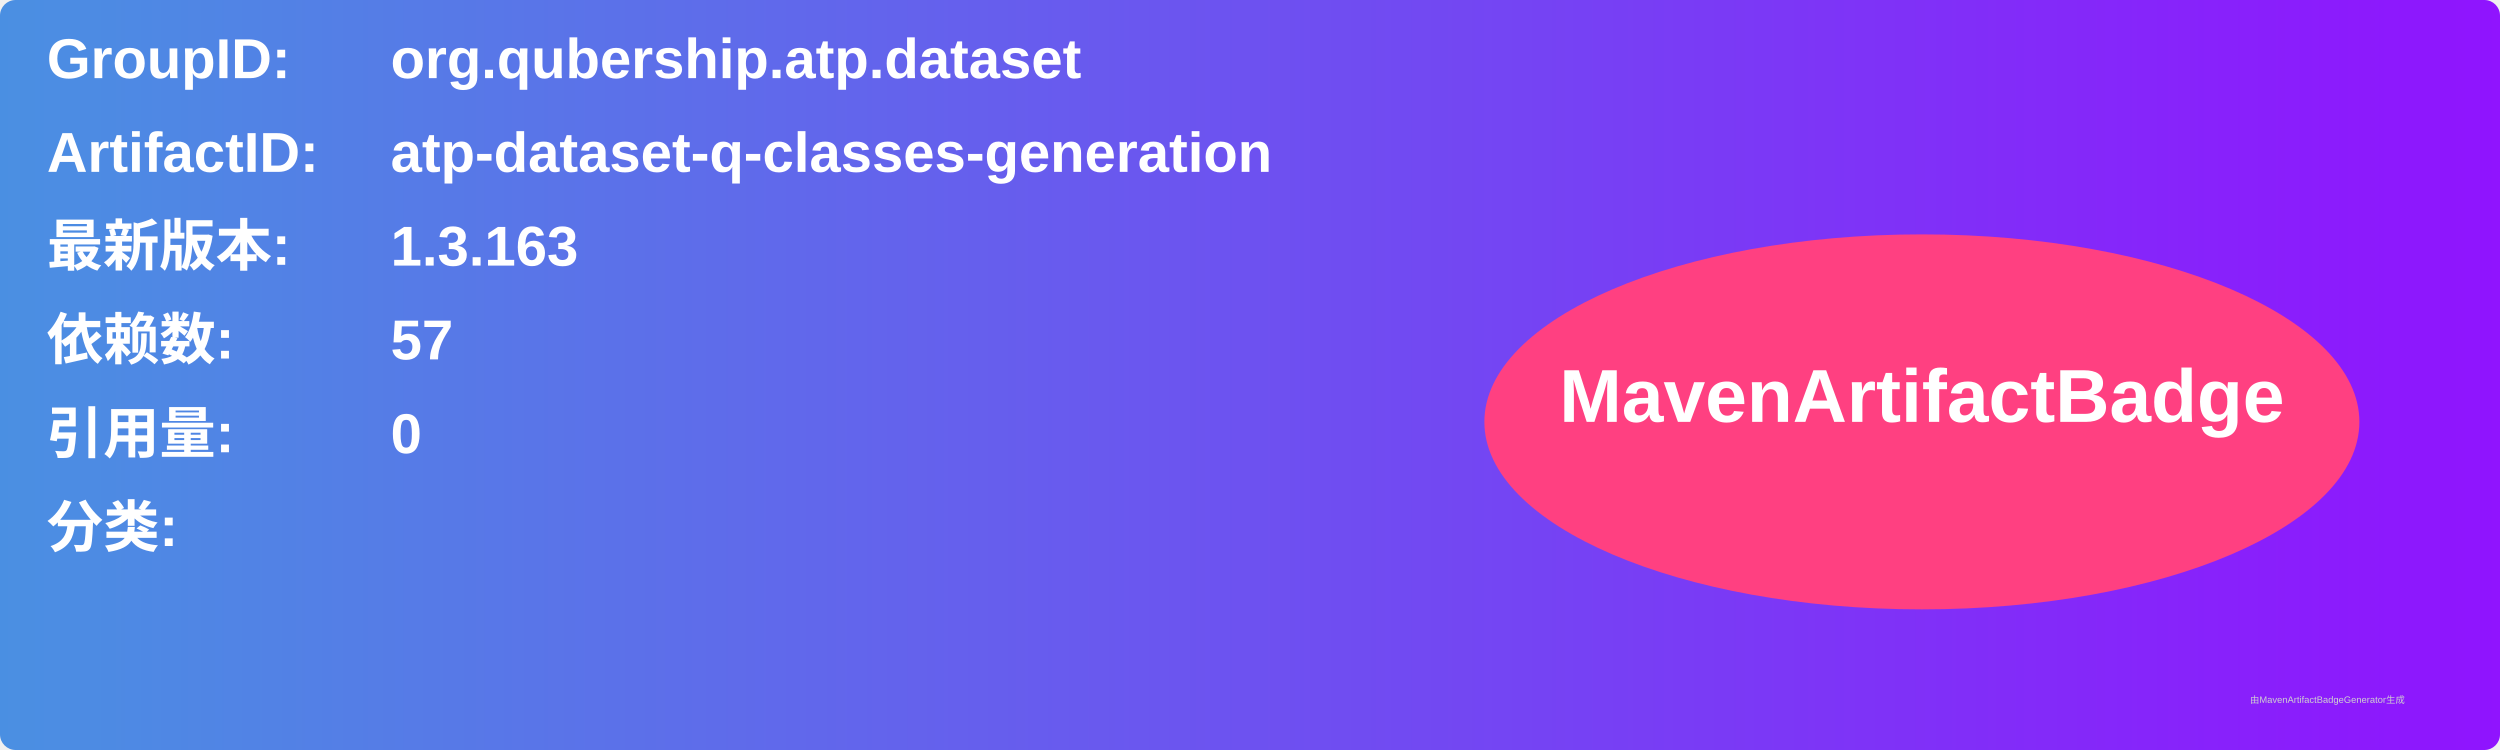
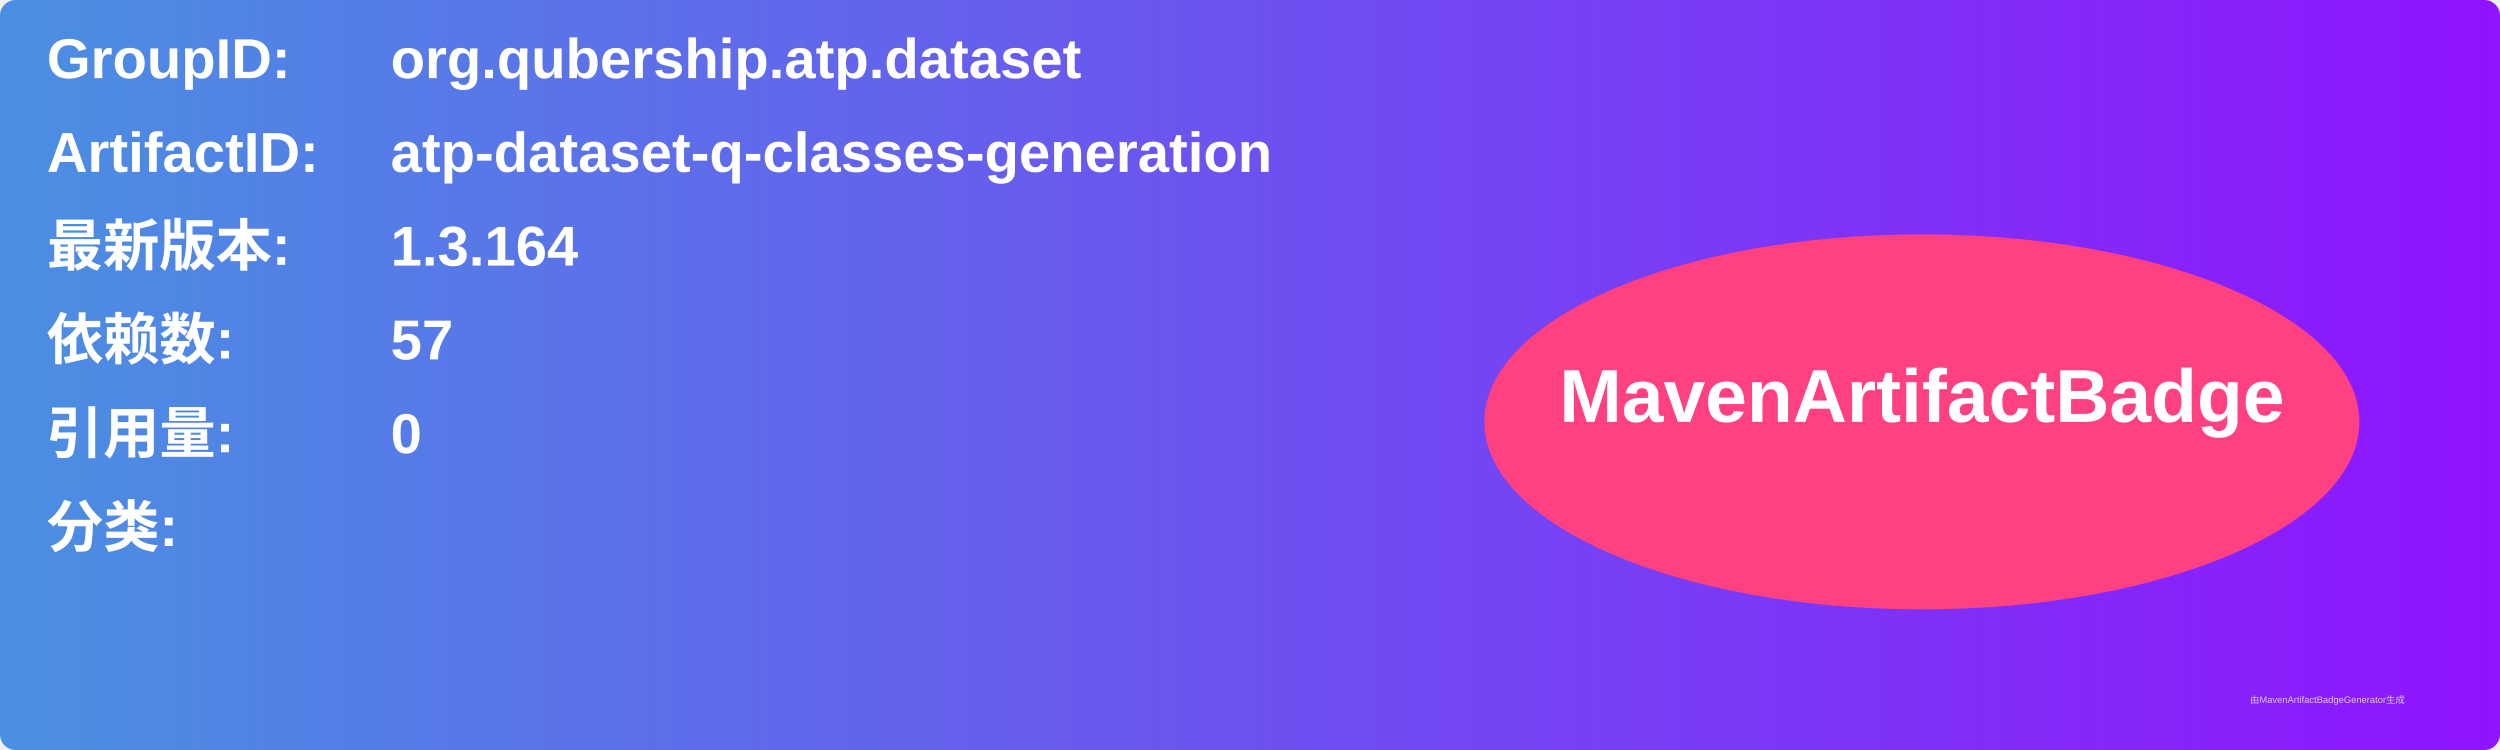
<svg xmlns="http://www.w3.org/2000/svg" width="800" height="240" viewBox="0 0 800 240">
  <linearGradient id="grad" x1="0%" y1="0%" x2="100%" y2="0%">
    <stop offset="0%" stop-color="#4a90e2" />
    <stop offset="100%" stop-color="#9013fe" />
  </linearGradient>
  <rect width="100%" height="100%" rx="5" ry="5" fill="url(#grad)" />
  <g transform="translate(15, 15)">
    <text x="0" y="10" font-family="Arial" font-size="18" fill="white" font-weight="bold" width="260">GroupID:</text>
    <text x="110" y="10" font-family="Arial" font-size="18" fill="white" font-weight="bold" width="460">org.qubership.atp.dataset</text>
    <text x="0" y="40" font-family="Arial" font-size="18" fill="white" font-weight="bold" width="260">ArtifactID:</text>
    <text x="110" y="40" font-family="Arial" font-size="18" fill="white" font-weight="bold" width="460">atp-dataset-q-classes-generation</text>
    <text x="0" y="70" font-family="Arial" font-size="18" fill="white" font-weight="bold">最新版本:</text>
    <text x="110" y="70" font-family="Arial" font-size="18" fill="white" font-weight="bold">
-       <tspan font-weight="bold">1.3.163</tspan>
+       <tspan font-weight="bold">1.3.164</tspan>
    </text>
    <text x="0" y="100" font-family="Arial" font-size="18" fill="white" font-weight="bold">依赖数: </text>
    <text x="110" y="100" font-family="Arial" font-size="18" fill="white">
      <tspan font-weight="bold">57</tspan>
    </text>
    <text x="0" y="130" font-family="Arial" font-size="18" fill="white" font-weight="bold">引用量: </text>
    <text x="110" y="130" font-family="Arial" font-size="18" fill="white">
      <tspan font-weight="bold">0</tspan>
    </text>
    <text x="0" y="160" font-family="Arial" font-size="18" fill="white" font-weight="bold">分类:</text>
    <text x="10" y="190" font-family="Arial" font-size="10" fill="white">
      <tspan font-weight="bold" />
    </text>
    <ellipse cx="600" cy="120" rx="140" ry="60" fill="#ff4081" />
    <text x="600" y="120" text-anchor="middle" font-family="Arial" font-size="24" fill="white" font-weight="bold">MavenArtifactBadge</text>
  </g>
  <text x="720" y="225" font-family="Arial" font-size="3" fill="#d0d0d0">由MavenArtifactBadgeGenerator生成</text>
</svg>
